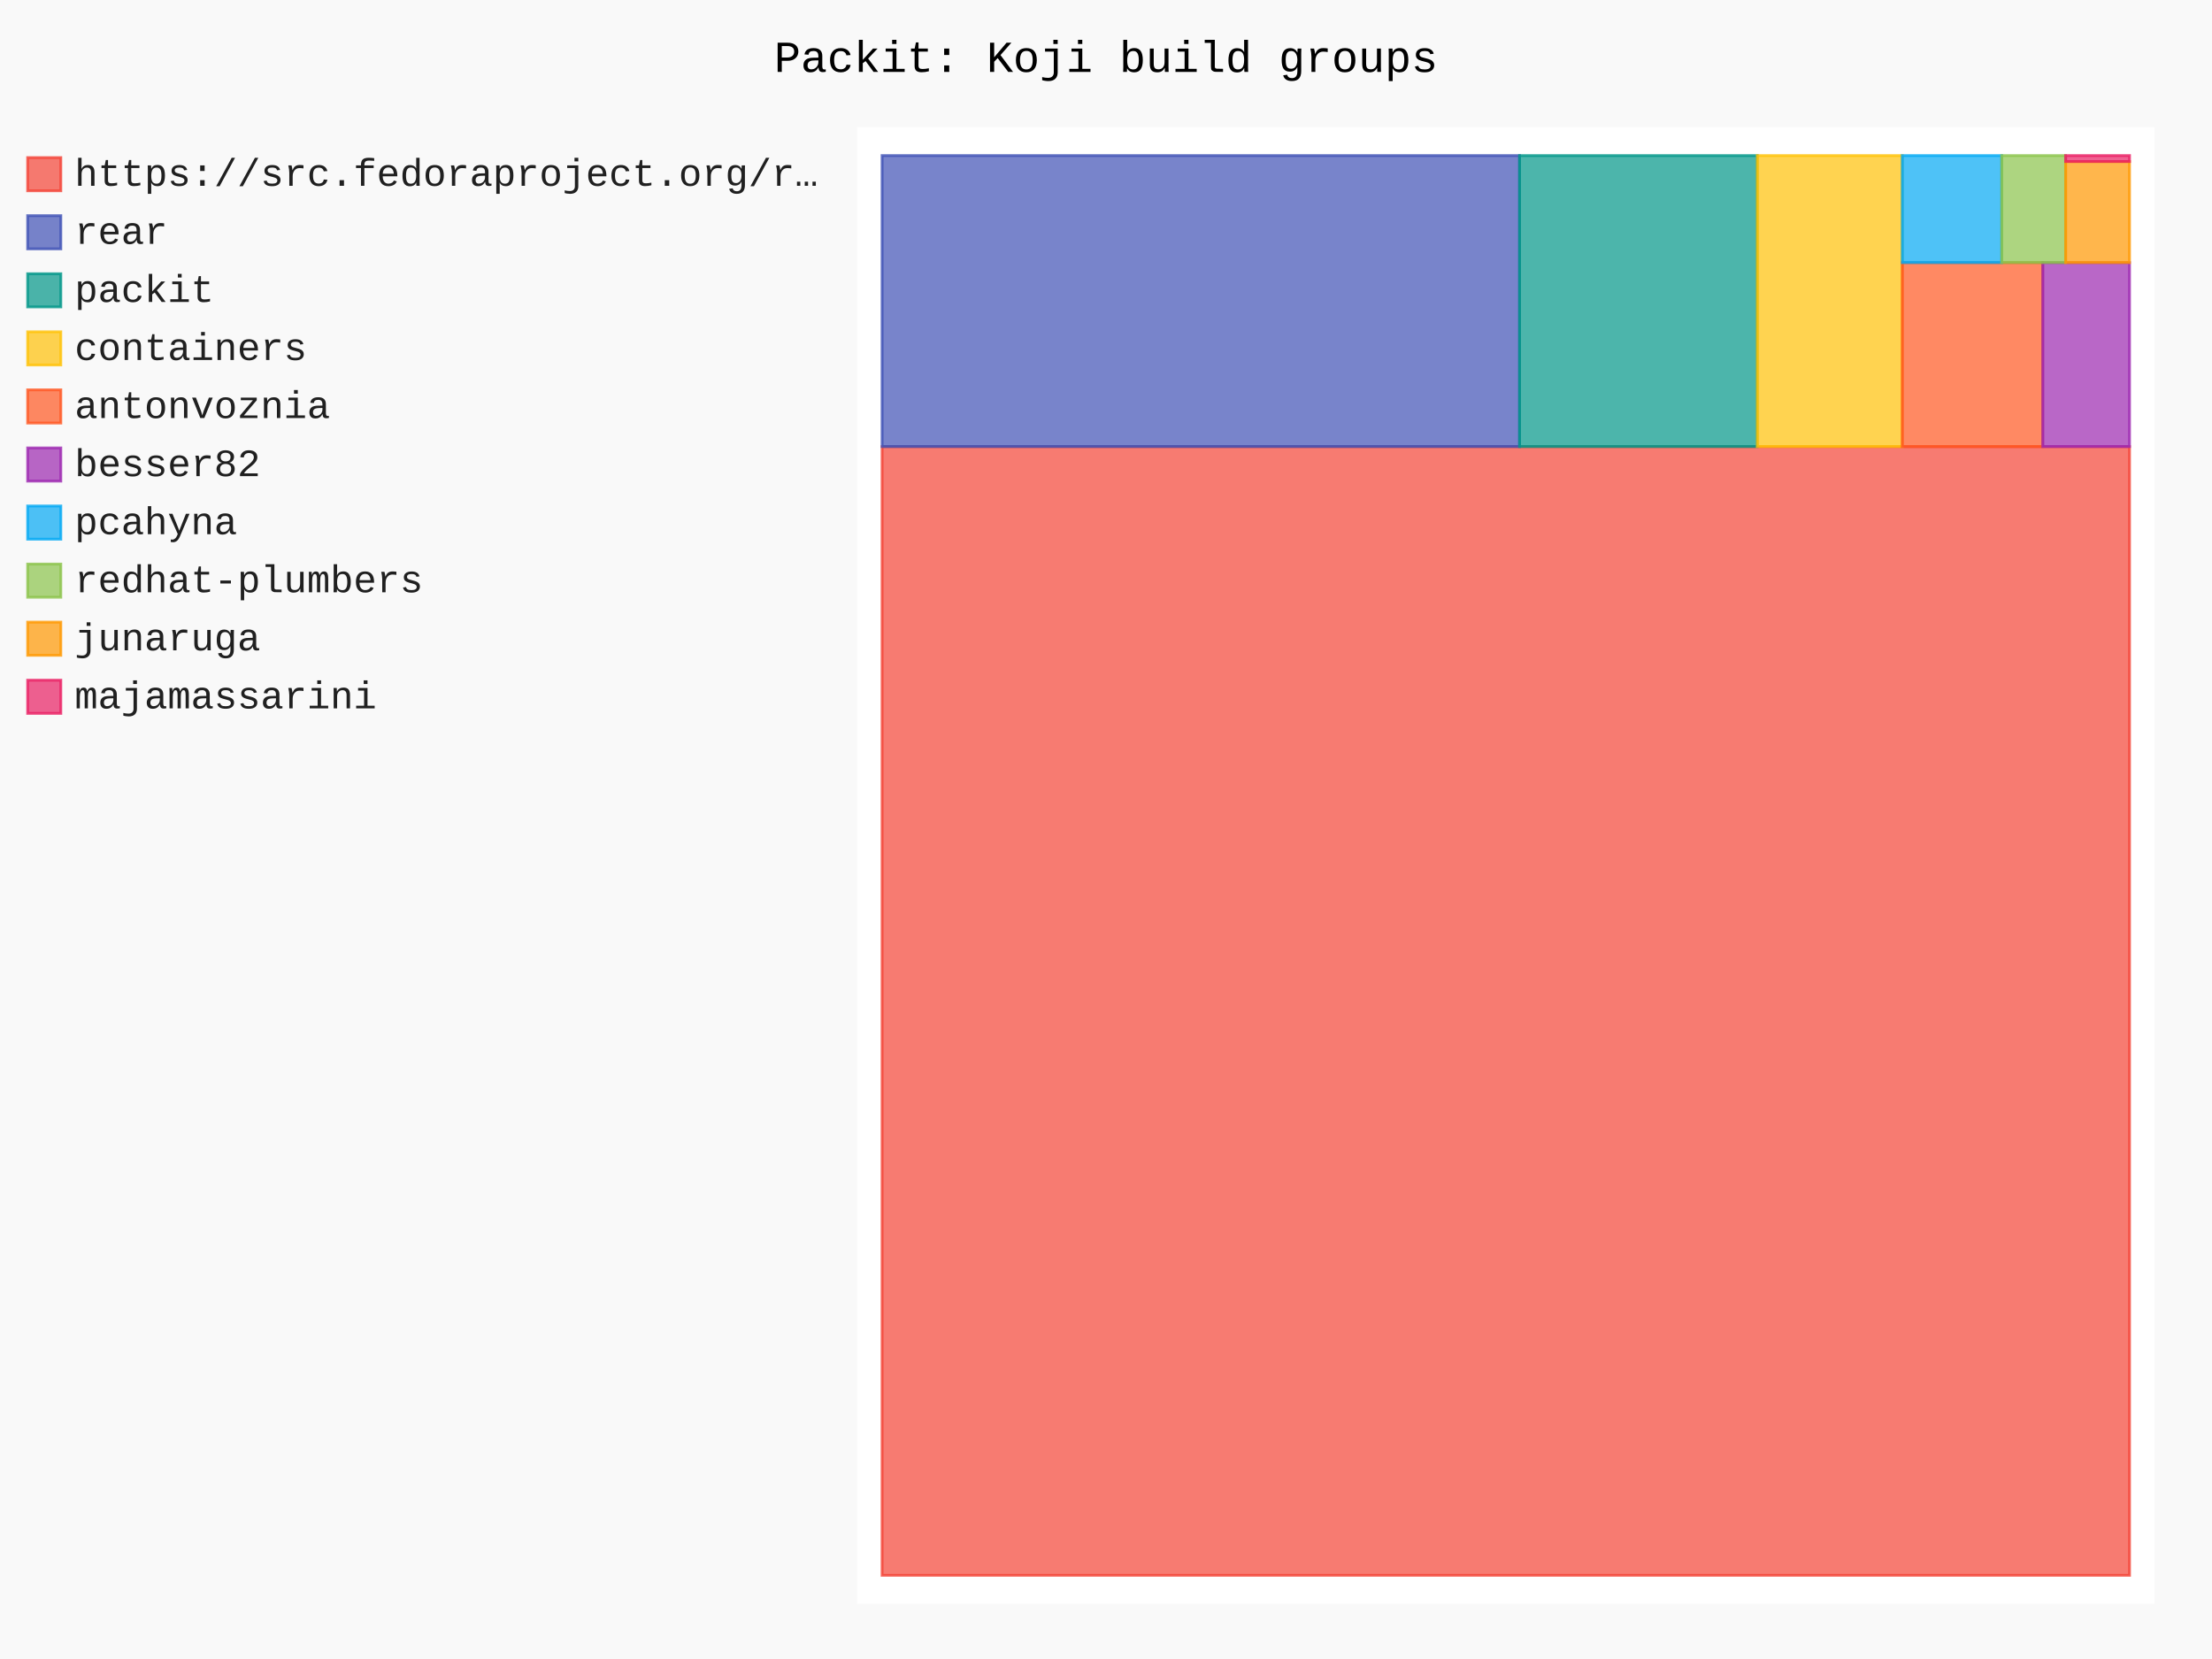
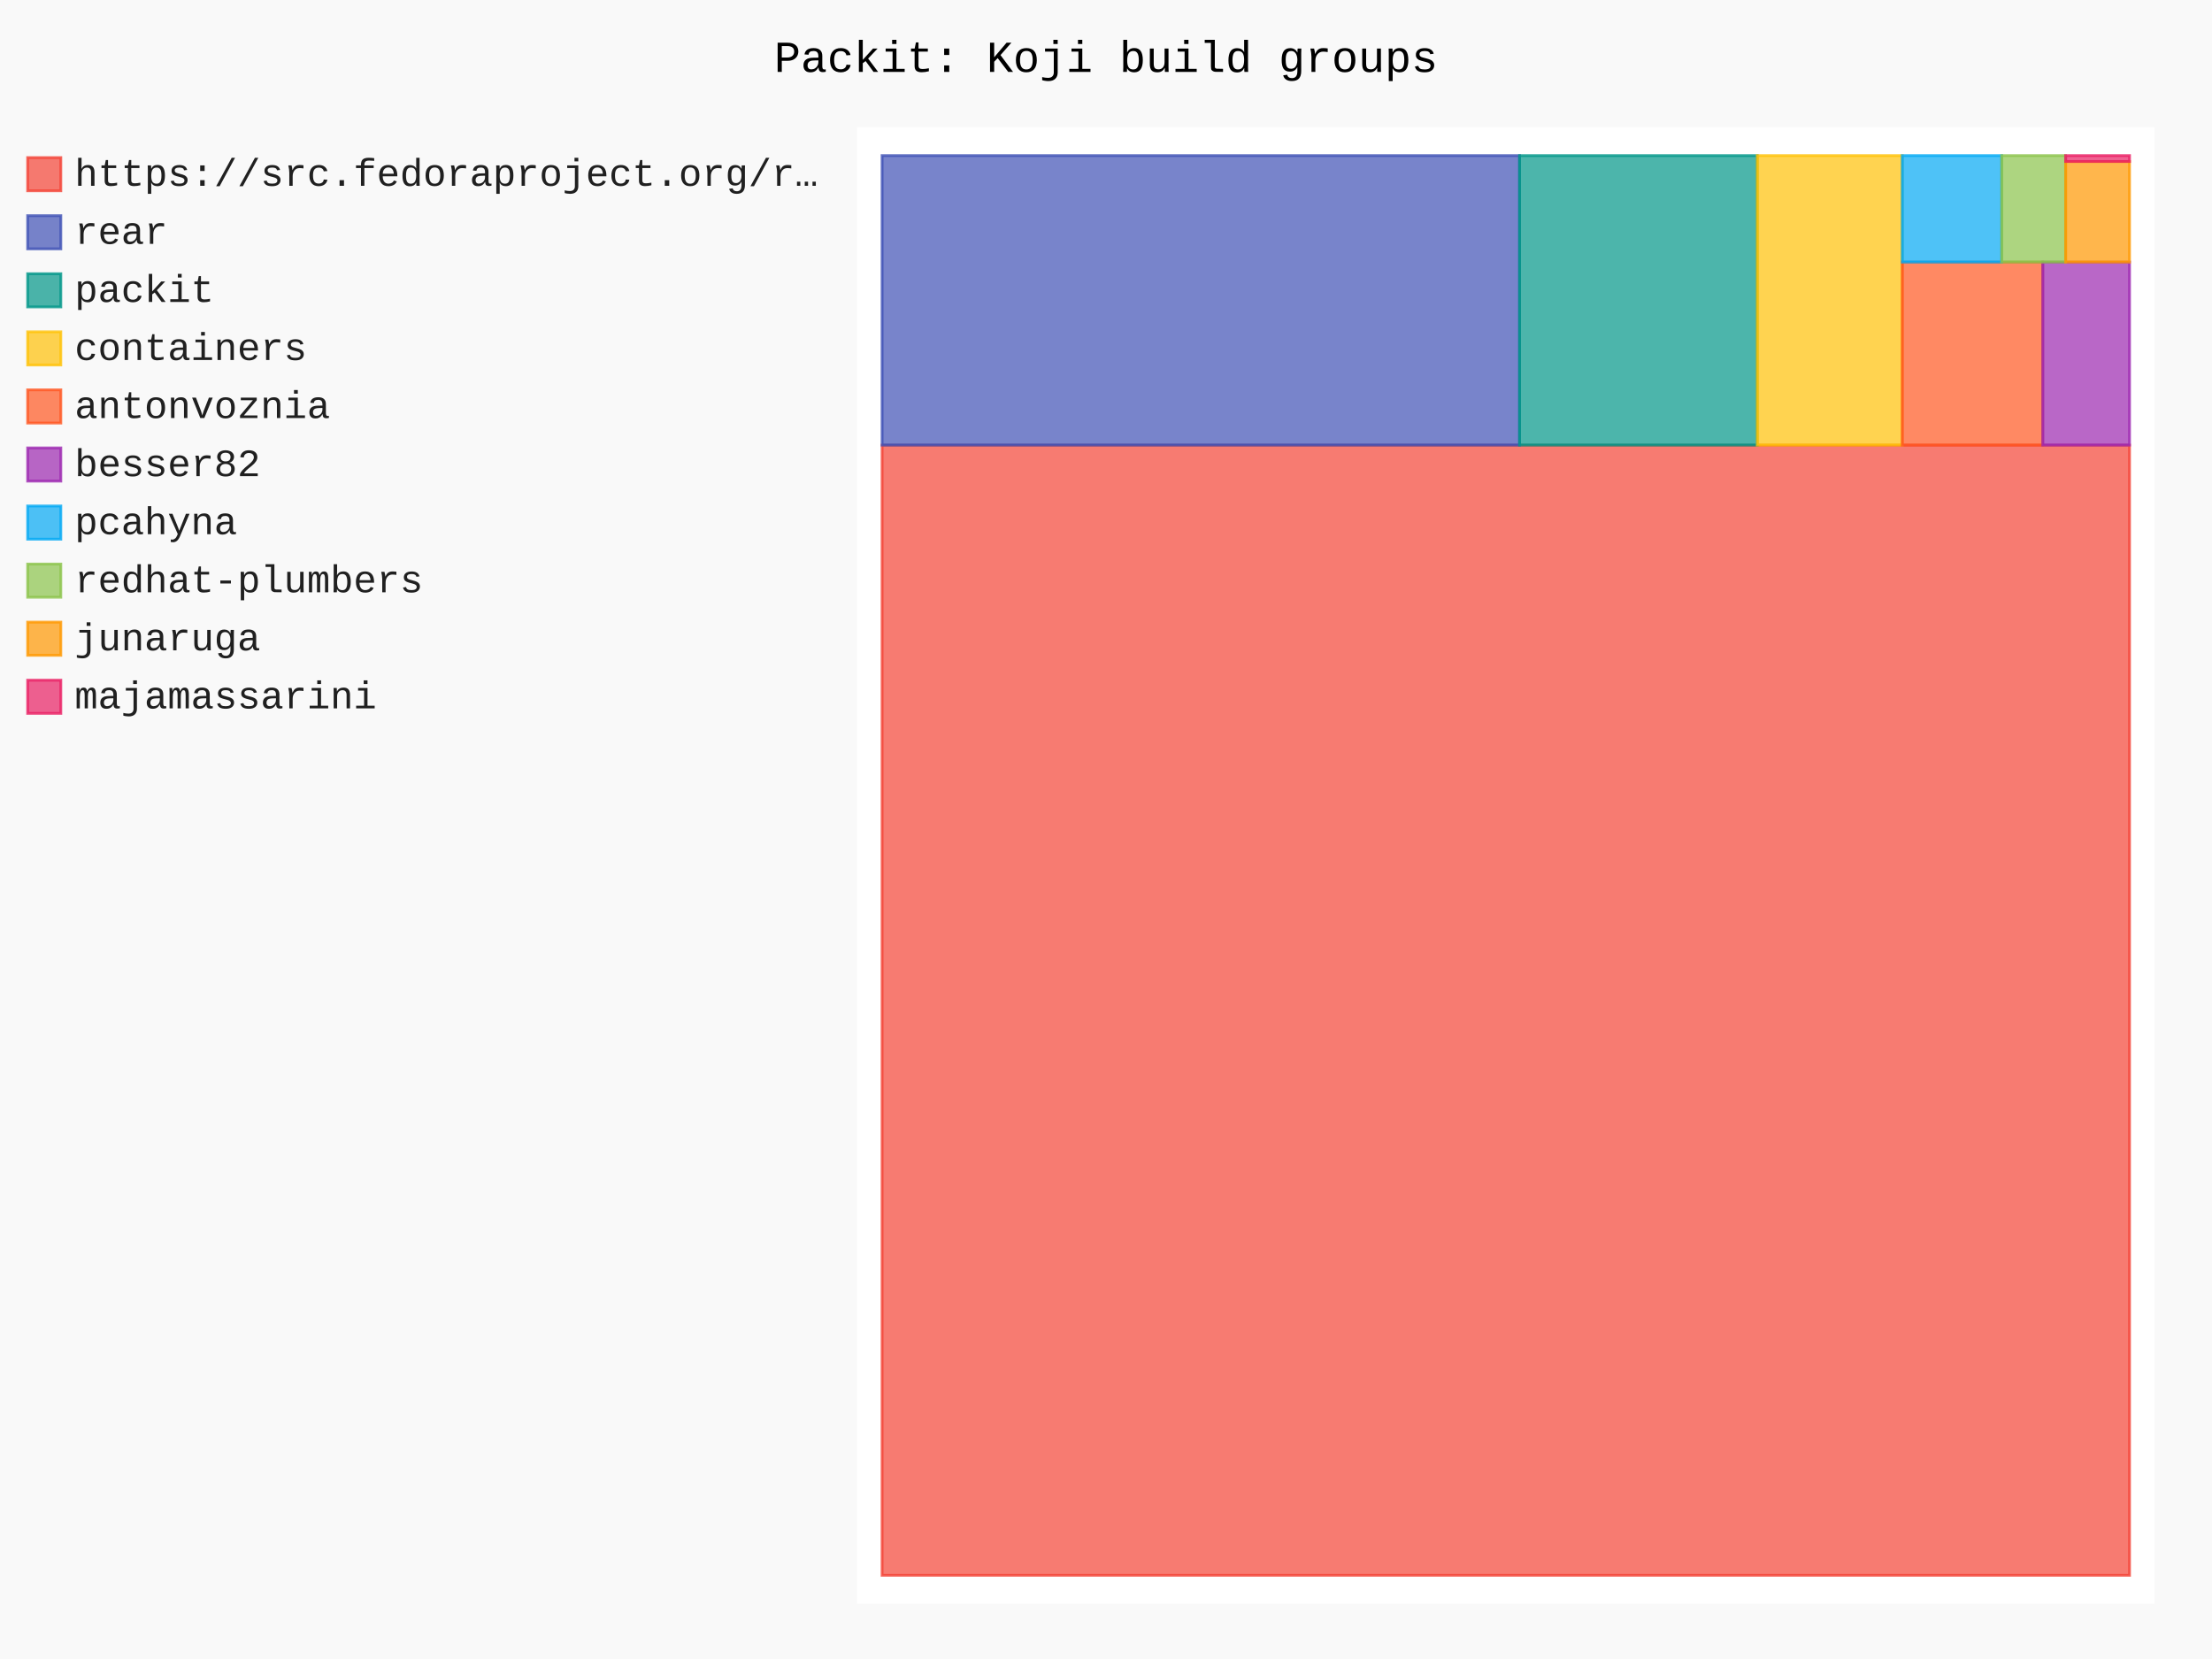
- <svg xmlns="http://www.w3.org/2000/svg" id="chart-a97d4c34-95c0-49c5-a44e-5caf00b0e29e" class="pygal-chart" viewBox="0 0 800 600">
+ <svg xmlns="http://www.w3.org/2000/svg" id="chart-323e52c5-6764-4998-9560-d79bb089c77c" class="pygal-chart" viewBox="0 0 800 600">
  <defs>
-     <style type="text/css">#chart-a97d4c34-95c0-49c5-a44e-5caf00b0e29e{-webkit-user-select:none;-webkit-font-smoothing:antialiased;font-family:Consolas,"Liberation Mono",Menlo,Courier,monospace}#chart-a97d4c34-95c0-49c5-a44e-5caf00b0e29e .title{font-family:Consolas,"Liberation Mono",Menlo,Courier,monospace;font-size:16px}#chart-a97d4c34-95c0-49c5-a44e-5caf00b0e29e .legends .legend text{font-family:Consolas,"Liberation Mono",Menlo,Courier,monospace;font-size:14px}#chart-a97d4c34-95c0-49c5-a44e-5caf00b0e29e .axis text{font-family:Consolas,"Liberation Mono",Menlo,Courier,monospace;font-size:10px}#chart-a97d4c34-95c0-49c5-a44e-5caf00b0e29e .axis text.major{font-family:Consolas,"Liberation Mono",Menlo,Courier,monospace;font-size:10px}#chart-a97d4c34-95c0-49c5-a44e-5caf00b0e29e .text-overlay text.value{font-family:Consolas,"Liberation Mono",Menlo,Courier,monospace;font-size:16px}#chart-a97d4c34-95c0-49c5-a44e-5caf00b0e29e .text-overlay text.label{font-family:Consolas,"Liberation Mono",Menlo,Courier,monospace;font-size:10px}#chart-a97d4c34-95c0-49c5-a44e-5caf00b0e29e .tooltip{font-family:Consolas,"Liberation Mono",Menlo,Courier,monospace;font-size:14px}#chart-a97d4c34-95c0-49c5-a44e-5caf00b0e29e text.no_data{font-family:Consolas,"Liberation Mono",Menlo,Courier,monospace;font-size:64px}
- #chart-a97d4c34-95c0-49c5-a44e-5caf00b0e29e{background-color:rgba(249,249,249,1)}#chart-a97d4c34-95c0-49c5-a44e-5caf00b0e29e path,#chart-a97d4c34-95c0-49c5-a44e-5caf00b0e29e line,#chart-a97d4c34-95c0-49c5-a44e-5caf00b0e29e rect,#chart-a97d4c34-95c0-49c5-a44e-5caf00b0e29e circle{-webkit-transition:150ms;-moz-transition:150ms;transition:150ms}#chart-a97d4c34-95c0-49c5-a44e-5caf00b0e29e .graph &gt; .background{fill:rgba(249,249,249,1)}#chart-a97d4c34-95c0-49c5-a44e-5caf00b0e29e .plot &gt; .background{fill:rgba(255,255,255,1)}#chart-a97d4c34-95c0-49c5-a44e-5caf00b0e29e .graph{fill:rgba(0,0,0,.87)}#chart-a97d4c34-95c0-49c5-a44e-5caf00b0e29e text.no_data{fill:rgba(0,0,0,1)}#chart-a97d4c34-95c0-49c5-a44e-5caf00b0e29e .title{fill:rgba(0,0,0,1)}#chart-a97d4c34-95c0-49c5-a44e-5caf00b0e29e .legends .legend text{fill:rgba(0,0,0,.87)}#chart-a97d4c34-95c0-49c5-a44e-5caf00b0e29e .legends .legend:hover text{fill:rgba(0,0,0,1)}#chart-a97d4c34-95c0-49c5-a44e-5caf00b0e29e .axis .line{stroke:rgba(0,0,0,1)}#chart-a97d4c34-95c0-49c5-a44e-5caf00b0e29e .axis .guide.line{stroke:rgba(0,0,0,.54)}#chart-a97d4c34-95c0-49c5-a44e-5caf00b0e29e .axis .major.line{stroke:rgba(0,0,0,.87)}#chart-a97d4c34-95c0-49c5-a44e-5caf00b0e29e .axis text.major{fill:rgba(0,0,0,1)}#chart-a97d4c34-95c0-49c5-a44e-5caf00b0e29e .axis.y .guides:hover .guide.line,#chart-a97d4c34-95c0-49c5-a44e-5caf00b0e29e .line-graph .axis.x .guides:hover .guide.line,#chart-a97d4c34-95c0-49c5-a44e-5caf00b0e29e .stackedline-graph .axis.x .guides:hover .guide.line,#chart-a97d4c34-95c0-49c5-a44e-5caf00b0e29e .xy-graph .axis.x .guides:hover .guide.line{stroke:rgba(0,0,0,1)}#chart-a97d4c34-95c0-49c5-a44e-5caf00b0e29e .axis .guides:hover text{fill:rgba(0,0,0,1)}#chart-a97d4c34-95c0-49c5-a44e-5caf00b0e29e .reactive{fill-opacity:.7;stroke-opacity:.8;stroke-width:1}#chart-a97d4c34-95c0-49c5-a44e-5caf00b0e29e .ci{stroke:rgba(0,0,0,.87)}#chart-a97d4c34-95c0-49c5-a44e-5caf00b0e29e .reactive.active,#chart-a97d4c34-95c0-49c5-a44e-5caf00b0e29e .active .reactive{fill-opacity:.8;stroke-opacity:.9;stroke-width:4}#chart-a97d4c34-95c0-49c5-a44e-5caf00b0e29e .ci .reactive.active{stroke-width:1.5}#chart-a97d4c34-95c0-49c5-a44e-5caf00b0e29e .series text{fill:rgba(0,0,0,1)}#chart-a97d4c34-95c0-49c5-a44e-5caf00b0e29e .tooltip rect{fill:rgba(255,255,255,1);stroke:rgba(0,0,0,1);-webkit-transition:opacity 150ms;-moz-transition:opacity 150ms;transition:opacity 150ms}#chart-a97d4c34-95c0-49c5-a44e-5caf00b0e29e .tooltip .label{fill:rgba(0,0,0,.87)}#chart-a97d4c34-95c0-49c5-a44e-5caf00b0e29e .tooltip .label{fill:rgba(0,0,0,.87)}#chart-a97d4c34-95c0-49c5-a44e-5caf00b0e29e .tooltip .legend{font-size:.8em;fill:rgba(0,0,0,.54)}#chart-a97d4c34-95c0-49c5-a44e-5caf00b0e29e .tooltip .x_label{font-size:.6em;fill:rgba(0,0,0,1)}#chart-a97d4c34-95c0-49c5-a44e-5caf00b0e29e .tooltip .xlink{font-size:.5em;text-decoration:underline}#chart-a97d4c34-95c0-49c5-a44e-5caf00b0e29e .tooltip .value{font-size:1.5em}#chart-a97d4c34-95c0-49c5-a44e-5caf00b0e29e .bound{font-size:.5em}#chart-a97d4c34-95c0-49c5-a44e-5caf00b0e29e .max-value{font-size:.75em;fill:rgba(0,0,0,.54)}#chart-a97d4c34-95c0-49c5-a44e-5caf00b0e29e .map-element{fill:rgba(255,255,255,1);stroke:rgba(0,0,0,.54) !important}#chart-a97d4c34-95c0-49c5-a44e-5caf00b0e29e .map-element .reactive{fill-opacity:inherit;stroke-opacity:inherit}#chart-a97d4c34-95c0-49c5-a44e-5caf00b0e29e .color-0,#chart-a97d4c34-95c0-49c5-a44e-5caf00b0e29e .color-0 a:visited{stroke:#F44336;fill:#F44336}#chart-a97d4c34-95c0-49c5-a44e-5caf00b0e29e .color-1,#chart-a97d4c34-95c0-49c5-a44e-5caf00b0e29e .color-1 a:visited{stroke:#3F51B5;fill:#3F51B5}#chart-a97d4c34-95c0-49c5-a44e-5caf00b0e29e .color-2,#chart-a97d4c34-95c0-49c5-a44e-5caf00b0e29e .color-2 a:visited{stroke:#009688;fill:#009688}#chart-a97d4c34-95c0-49c5-a44e-5caf00b0e29e .color-3,#chart-a97d4c34-95c0-49c5-a44e-5caf00b0e29e .color-3 a:visited{stroke:#FFC107;fill:#FFC107}#chart-a97d4c34-95c0-49c5-a44e-5caf00b0e29e .color-4,#chart-a97d4c34-95c0-49c5-a44e-5caf00b0e29e .color-4 a:visited{stroke:#FF5722;fill:#FF5722}#chart-a97d4c34-95c0-49c5-a44e-5caf00b0e29e .color-5,#chart-a97d4c34-95c0-49c5-a44e-5caf00b0e29e .color-5 a:visited{stroke:#9C27B0;fill:#9C27B0}#chart-a97d4c34-95c0-49c5-a44e-5caf00b0e29e .color-6,#chart-a97d4c34-95c0-49c5-a44e-5caf00b0e29e .color-6 a:visited{stroke:#03A9F4;fill:#03A9F4}#chart-a97d4c34-95c0-49c5-a44e-5caf00b0e29e .color-7,#chart-a97d4c34-95c0-49c5-a44e-5caf00b0e29e .color-7 a:visited{stroke:#8BC34A;fill:#8BC34A}#chart-a97d4c34-95c0-49c5-a44e-5caf00b0e29e .color-8,#chart-a97d4c34-95c0-49c5-a44e-5caf00b0e29e .color-8 a:visited{stroke:#FF9800;fill:#FF9800}#chart-a97d4c34-95c0-49c5-a44e-5caf00b0e29e .color-9,#chart-a97d4c34-95c0-49c5-a44e-5caf00b0e29e .color-9 a:visited{stroke:#E91E63;fill:#E91E63}#chart-a97d4c34-95c0-49c5-a44e-5caf00b0e29e .text-overlay .color-0 text{fill:black}#chart-a97d4c34-95c0-49c5-a44e-5caf00b0e29e .text-overlay .color-1 text{fill:black}#chart-a97d4c34-95c0-49c5-a44e-5caf00b0e29e .text-overlay .color-2 text{fill:black}#chart-a97d4c34-95c0-49c5-a44e-5caf00b0e29e .text-overlay .color-3 text{fill:black}#chart-a97d4c34-95c0-49c5-a44e-5caf00b0e29e .text-overlay .color-4 text{fill:black}#chart-a97d4c34-95c0-49c5-a44e-5caf00b0e29e .text-overlay .color-5 text{fill:black}#chart-a97d4c34-95c0-49c5-a44e-5caf00b0e29e .text-overlay .color-6 text{fill:black}#chart-a97d4c34-95c0-49c5-a44e-5caf00b0e29e .text-overlay .color-7 text{fill:black}#chart-a97d4c34-95c0-49c5-a44e-5caf00b0e29e .text-overlay .color-8 text{fill:black}#chart-a97d4c34-95c0-49c5-a44e-5caf00b0e29e .text-overlay .color-9 text{fill:black}
- #chart-a97d4c34-95c0-49c5-a44e-5caf00b0e29e text.no_data{text-anchor:middle}#chart-a97d4c34-95c0-49c5-a44e-5caf00b0e29e .guide.line{fill:none}#chart-a97d4c34-95c0-49c5-a44e-5caf00b0e29e .centered{text-anchor:middle}#chart-a97d4c34-95c0-49c5-a44e-5caf00b0e29e .title{text-anchor:middle}#chart-a97d4c34-95c0-49c5-a44e-5caf00b0e29e .legends .legend text{fill-opacity:1}#chart-a97d4c34-95c0-49c5-a44e-5caf00b0e29e .axis.x text{text-anchor:middle}#chart-a97d4c34-95c0-49c5-a44e-5caf00b0e29e .axis.x:not(.web) text[transform]{text-anchor:start}#chart-a97d4c34-95c0-49c5-a44e-5caf00b0e29e .axis.x:not(.web) text[transform].backwards{text-anchor:end}#chart-a97d4c34-95c0-49c5-a44e-5caf00b0e29e .axis.y text{text-anchor:end}#chart-a97d4c34-95c0-49c5-a44e-5caf00b0e29e .axis.y text[transform].backwards{text-anchor:start}#chart-a97d4c34-95c0-49c5-a44e-5caf00b0e29e .axis.y2 text{text-anchor:start}#chart-a97d4c34-95c0-49c5-a44e-5caf00b0e29e .axis.y2 text[transform].backwards{text-anchor:end}#chart-a97d4c34-95c0-49c5-a44e-5caf00b0e29e .axis .guide.line{stroke-dasharray:4,4;stroke:black}#chart-a97d4c34-95c0-49c5-a44e-5caf00b0e29e .axis .major.guide.line{stroke-dasharray:6,6;stroke:black}#chart-a97d4c34-95c0-49c5-a44e-5caf00b0e29e .horizontal .axis.y .guide.line,#chart-a97d4c34-95c0-49c5-a44e-5caf00b0e29e .horizontal .axis.y2 .guide.line,#chart-a97d4c34-95c0-49c5-a44e-5caf00b0e29e .vertical .axis.x .guide.line{opacity:0}#chart-a97d4c34-95c0-49c5-a44e-5caf00b0e29e .horizontal .axis.always_show .guide.line,#chart-a97d4c34-95c0-49c5-a44e-5caf00b0e29e .vertical .axis.always_show .guide.line{opacity:1 !important}#chart-a97d4c34-95c0-49c5-a44e-5caf00b0e29e .axis.y .guides:hover .guide.line,#chart-a97d4c34-95c0-49c5-a44e-5caf00b0e29e .axis.y2 .guides:hover .guide.line,#chart-a97d4c34-95c0-49c5-a44e-5caf00b0e29e .axis.x .guides:hover .guide.line{opacity:1}#chart-a97d4c34-95c0-49c5-a44e-5caf00b0e29e .axis .guides:hover text{opacity:1}#chart-a97d4c34-95c0-49c5-a44e-5caf00b0e29e .nofill{fill:none}#chart-a97d4c34-95c0-49c5-a44e-5caf00b0e29e .subtle-fill{fill-opacity:.2}#chart-a97d4c34-95c0-49c5-a44e-5caf00b0e29e .dot{stroke-width:1px;fill-opacity:1;stroke-opacity:1}#chart-a97d4c34-95c0-49c5-a44e-5caf00b0e29e .dot.active{stroke-width:5px}#chart-a97d4c34-95c0-49c5-a44e-5caf00b0e29e .dot.negative{fill:transparent}#chart-a97d4c34-95c0-49c5-a44e-5caf00b0e29e text,#chart-a97d4c34-95c0-49c5-a44e-5caf00b0e29e tspan{stroke:none !important}#chart-a97d4c34-95c0-49c5-a44e-5caf00b0e29e .series text.active{opacity:1}#chart-a97d4c34-95c0-49c5-a44e-5caf00b0e29e .tooltip rect{fill-opacity:.95;stroke-width:.5}#chart-a97d4c34-95c0-49c5-a44e-5caf00b0e29e .tooltip text{fill-opacity:1}#chart-a97d4c34-95c0-49c5-a44e-5caf00b0e29e .showable{visibility:hidden}#chart-a97d4c34-95c0-49c5-a44e-5caf00b0e29e .showable.shown{visibility:visible}#chart-a97d4c34-95c0-49c5-a44e-5caf00b0e29e .gauge-background{fill:rgba(229,229,229,1);stroke:none}#chart-a97d4c34-95c0-49c5-a44e-5caf00b0e29e .bg-lines{stroke:rgba(249,249,249,1);stroke-width:2px}</style>
+     <style type="text/css">#chart-323e52c5-6764-4998-9560-d79bb089c77c{-webkit-user-select:none;-webkit-font-smoothing:antialiased;font-family:Consolas,"Liberation Mono",Menlo,Courier,monospace}#chart-323e52c5-6764-4998-9560-d79bb089c77c .title{font-family:Consolas,"Liberation Mono",Menlo,Courier,monospace;font-size:16px}#chart-323e52c5-6764-4998-9560-d79bb089c77c .legends .legend text{font-family:Consolas,"Liberation Mono",Menlo,Courier,monospace;font-size:14px}#chart-323e52c5-6764-4998-9560-d79bb089c77c .axis text{font-family:Consolas,"Liberation Mono",Menlo,Courier,monospace;font-size:10px}#chart-323e52c5-6764-4998-9560-d79bb089c77c .axis text.major{font-family:Consolas,"Liberation Mono",Menlo,Courier,monospace;font-size:10px}#chart-323e52c5-6764-4998-9560-d79bb089c77c .text-overlay text.value{font-family:Consolas,"Liberation Mono",Menlo,Courier,monospace;font-size:16px}#chart-323e52c5-6764-4998-9560-d79bb089c77c .text-overlay text.label{font-family:Consolas,"Liberation Mono",Menlo,Courier,monospace;font-size:10px}#chart-323e52c5-6764-4998-9560-d79bb089c77c .tooltip{font-family:Consolas,"Liberation Mono",Menlo,Courier,monospace;font-size:14px}#chart-323e52c5-6764-4998-9560-d79bb089c77c text.no_data{font-family:Consolas,"Liberation Mono",Menlo,Courier,monospace;font-size:64px}
+ #chart-323e52c5-6764-4998-9560-d79bb089c77c{background-color:rgba(249,249,249,1)}#chart-323e52c5-6764-4998-9560-d79bb089c77c path,#chart-323e52c5-6764-4998-9560-d79bb089c77c line,#chart-323e52c5-6764-4998-9560-d79bb089c77c rect,#chart-323e52c5-6764-4998-9560-d79bb089c77c circle{-webkit-transition:150ms;-moz-transition:150ms;transition:150ms}#chart-323e52c5-6764-4998-9560-d79bb089c77c .graph &gt; .background{fill:rgba(249,249,249,1)}#chart-323e52c5-6764-4998-9560-d79bb089c77c .plot &gt; .background{fill:rgba(255,255,255,1)}#chart-323e52c5-6764-4998-9560-d79bb089c77c .graph{fill:rgba(0,0,0,.87)}#chart-323e52c5-6764-4998-9560-d79bb089c77c text.no_data{fill:rgba(0,0,0,1)}#chart-323e52c5-6764-4998-9560-d79bb089c77c .title{fill:rgba(0,0,0,1)}#chart-323e52c5-6764-4998-9560-d79bb089c77c .legends .legend text{fill:rgba(0,0,0,.87)}#chart-323e52c5-6764-4998-9560-d79bb089c77c .legends .legend:hover text{fill:rgba(0,0,0,1)}#chart-323e52c5-6764-4998-9560-d79bb089c77c .axis .line{stroke:rgba(0,0,0,1)}#chart-323e52c5-6764-4998-9560-d79bb089c77c .axis .guide.line{stroke:rgba(0,0,0,.54)}#chart-323e52c5-6764-4998-9560-d79bb089c77c .axis .major.line{stroke:rgba(0,0,0,.87)}#chart-323e52c5-6764-4998-9560-d79bb089c77c .axis text.major{fill:rgba(0,0,0,1)}#chart-323e52c5-6764-4998-9560-d79bb089c77c .axis.y .guides:hover .guide.line,#chart-323e52c5-6764-4998-9560-d79bb089c77c .line-graph .axis.x .guides:hover .guide.line,#chart-323e52c5-6764-4998-9560-d79bb089c77c .stackedline-graph .axis.x .guides:hover .guide.line,#chart-323e52c5-6764-4998-9560-d79bb089c77c .xy-graph .axis.x .guides:hover .guide.line{stroke:rgba(0,0,0,1)}#chart-323e52c5-6764-4998-9560-d79bb089c77c .axis .guides:hover text{fill:rgba(0,0,0,1)}#chart-323e52c5-6764-4998-9560-d79bb089c77c .reactive{fill-opacity:.7;stroke-opacity:.8;stroke-width:1}#chart-323e52c5-6764-4998-9560-d79bb089c77c .ci{stroke:rgba(0,0,0,.87)}#chart-323e52c5-6764-4998-9560-d79bb089c77c .reactive.active,#chart-323e52c5-6764-4998-9560-d79bb089c77c .active .reactive{fill-opacity:.8;stroke-opacity:.9;stroke-width:4}#chart-323e52c5-6764-4998-9560-d79bb089c77c .ci .reactive.active{stroke-width:1.5}#chart-323e52c5-6764-4998-9560-d79bb089c77c .series text{fill:rgba(0,0,0,1)}#chart-323e52c5-6764-4998-9560-d79bb089c77c .tooltip rect{fill:rgba(255,255,255,1);stroke:rgba(0,0,0,1);-webkit-transition:opacity 150ms;-moz-transition:opacity 150ms;transition:opacity 150ms}#chart-323e52c5-6764-4998-9560-d79bb089c77c .tooltip .label{fill:rgba(0,0,0,.87)}#chart-323e52c5-6764-4998-9560-d79bb089c77c .tooltip .label{fill:rgba(0,0,0,.87)}#chart-323e52c5-6764-4998-9560-d79bb089c77c .tooltip .legend{font-size:.8em;fill:rgba(0,0,0,.54)}#chart-323e52c5-6764-4998-9560-d79bb089c77c .tooltip .x_label{font-size:.6em;fill:rgba(0,0,0,1)}#chart-323e52c5-6764-4998-9560-d79bb089c77c .tooltip .xlink{font-size:.5em;text-decoration:underline}#chart-323e52c5-6764-4998-9560-d79bb089c77c .tooltip .value{font-size:1.5em}#chart-323e52c5-6764-4998-9560-d79bb089c77c .bound{font-size:.5em}#chart-323e52c5-6764-4998-9560-d79bb089c77c .max-value{font-size:.75em;fill:rgba(0,0,0,.54)}#chart-323e52c5-6764-4998-9560-d79bb089c77c .map-element{fill:rgba(255,255,255,1);stroke:rgba(0,0,0,.54) !important}#chart-323e52c5-6764-4998-9560-d79bb089c77c .map-element .reactive{fill-opacity:inherit;stroke-opacity:inherit}#chart-323e52c5-6764-4998-9560-d79bb089c77c .color-0,#chart-323e52c5-6764-4998-9560-d79bb089c77c .color-0 a:visited{stroke:#F44336;fill:#F44336}#chart-323e52c5-6764-4998-9560-d79bb089c77c .color-1,#chart-323e52c5-6764-4998-9560-d79bb089c77c .color-1 a:visited{stroke:#3F51B5;fill:#3F51B5}#chart-323e52c5-6764-4998-9560-d79bb089c77c .color-2,#chart-323e52c5-6764-4998-9560-d79bb089c77c .color-2 a:visited{stroke:#009688;fill:#009688}#chart-323e52c5-6764-4998-9560-d79bb089c77c .color-3,#chart-323e52c5-6764-4998-9560-d79bb089c77c .color-3 a:visited{stroke:#FFC107;fill:#FFC107}#chart-323e52c5-6764-4998-9560-d79bb089c77c .color-4,#chart-323e52c5-6764-4998-9560-d79bb089c77c .color-4 a:visited{stroke:#FF5722;fill:#FF5722}#chart-323e52c5-6764-4998-9560-d79bb089c77c .color-5,#chart-323e52c5-6764-4998-9560-d79bb089c77c .color-5 a:visited{stroke:#9C27B0;fill:#9C27B0}#chart-323e52c5-6764-4998-9560-d79bb089c77c .color-6,#chart-323e52c5-6764-4998-9560-d79bb089c77c .color-6 a:visited{stroke:#03A9F4;fill:#03A9F4}#chart-323e52c5-6764-4998-9560-d79bb089c77c .color-7,#chart-323e52c5-6764-4998-9560-d79bb089c77c .color-7 a:visited{stroke:#8BC34A;fill:#8BC34A}#chart-323e52c5-6764-4998-9560-d79bb089c77c .color-8,#chart-323e52c5-6764-4998-9560-d79bb089c77c .color-8 a:visited{stroke:#FF9800;fill:#FF9800}#chart-323e52c5-6764-4998-9560-d79bb089c77c .color-9,#chart-323e52c5-6764-4998-9560-d79bb089c77c .color-9 a:visited{stroke:#E91E63;fill:#E91E63}#chart-323e52c5-6764-4998-9560-d79bb089c77c .text-overlay .color-0 text{fill:black}#chart-323e52c5-6764-4998-9560-d79bb089c77c .text-overlay .color-1 text{fill:black}#chart-323e52c5-6764-4998-9560-d79bb089c77c .text-overlay .color-2 text{fill:black}#chart-323e52c5-6764-4998-9560-d79bb089c77c .text-overlay .color-3 text{fill:black}#chart-323e52c5-6764-4998-9560-d79bb089c77c .text-overlay .color-4 text{fill:black}#chart-323e52c5-6764-4998-9560-d79bb089c77c .text-overlay .color-5 text{fill:black}#chart-323e52c5-6764-4998-9560-d79bb089c77c .text-overlay .color-6 text{fill:black}#chart-323e52c5-6764-4998-9560-d79bb089c77c .text-overlay .color-7 text{fill:black}#chart-323e52c5-6764-4998-9560-d79bb089c77c .text-overlay .color-8 text{fill:black}#chart-323e52c5-6764-4998-9560-d79bb089c77c .text-overlay .color-9 text{fill:black}
+ #chart-323e52c5-6764-4998-9560-d79bb089c77c text.no_data{text-anchor:middle}#chart-323e52c5-6764-4998-9560-d79bb089c77c .guide.line{fill:none}#chart-323e52c5-6764-4998-9560-d79bb089c77c .centered{text-anchor:middle}#chart-323e52c5-6764-4998-9560-d79bb089c77c .title{text-anchor:middle}#chart-323e52c5-6764-4998-9560-d79bb089c77c .legends .legend text{fill-opacity:1}#chart-323e52c5-6764-4998-9560-d79bb089c77c .axis.x text{text-anchor:middle}#chart-323e52c5-6764-4998-9560-d79bb089c77c .axis.x:not(.web) text[transform]{text-anchor:start}#chart-323e52c5-6764-4998-9560-d79bb089c77c .axis.x:not(.web) text[transform].backwards{text-anchor:end}#chart-323e52c5-6764-4998-9560-d79bb089c77c .axis.y text{text-anchor:end}#chart-323e52c5-6764-4998-9560-d79bb089c77c .axis.y text[transform].backwards{text-anchor:start}#chart-323e52c5-6764-4998-9560-d79bb089c77c .axis.y2 text{text-anchor:start}#chart-323e52c5-6764-4998-9560-d79bb089c77c .axis.y2 text[transform].backwards{text-anchor:end}#chart-323e52c5-6764-4998-9560-d79bb089c77c .axis .guide.line{stroke-dasharray:4,4;stroke:black}#chart-323e52c5-6764-4998-9560-d79bb089c77c .axis .major.guide.line{stroke-dasharray:6,6;stroke:black}#chart-323e52c5-6764-4998-9560-d79bb089c77c .horizontal .axis.y .guide.line,#chart-323e52c5-6764-4998-9560-d79bb089c77c .horizontal .axis.y2 .guide.line,#chart-323e52c5-6764-4998-9560-d79bb089c77c .vertical .axis.x .guide.line{opacity:0}#chart-323e52c5-6764-4998-9560-d79bb089c77c .horizontal .axis.always_show .guide.line,#chart-323e52c5-6764-4998-9560-d79bb089c77c .vertical .axis.always_show .guide.line{opacity:1 !important}#chart-323e52c5-6764-4998-9560-d79bb089c77c .axis.y .guides:hover .guide.line,#chart-323e52c5-6764-4998-9560-d79bb089c77c .axis.y2 .guides:hover .guide.line,#chart-323e52c5-6764-4998-9560-d79bb089c77c .axis.x .guides:hover .guide.line{opacity:1}#chart-323e52c5-6764-4998-9560-d79bb089c77c .axis .guides:hover text{opacity:1}#chart-323e52c5-6764-4998-9560-d79bb089c77c .nofill{fill:none}#chart-323e52c5-6764-4998-9560-d79bb089c77c .subtle-fill{fill-opacity:.2}#chart-323e52c5-6764-4998-9560-d79bb089c77c .dot{stroke-width:1px;fill-opacity:1;stroke-opacity:1}#chart-323e52c5-6764-4998-9560-d79bb089c77c .dot.active{stroke-width:5px}#chart-323e52c5-6764-4998-9560-d79bb089c77c .dot.negative{fill:transparent}#chart-323e52c5-6764-4998-9560-d79bb089c77c text,#chart-323e52c5-6764-4998-9560-d79bb089c77c tspan{stroke:none !important}#chart-323e52c5-6764-4998-9560-d79bb089c77c .series text.active{opacity:1}#chart-323e52c5-6764-4998-9560-d79bb089c77c .tooltip rect{fill-opacity:.95;stroke-width:.5}#chart-323e52c5-6764-4998-9560-d79bb089c77c .tooltip text{fill-opacity:1}#chart-323e52c5-6764-4998-9560-d79bb089c77c .showable{visibility:hidden}#chart-323e52c5-6764-4998-9560-d79bb089c77c .showable.shown{visibility:visible}#chart-323e52c5-6764-4998-9560-d79bb089c77c .gauge-background{fill:rgba(229,229,229,1);stroke:none}#chart-323e52c5-6764-4998-9560-d79bb089c77c .bg-lines{stroke:rgba(249,249,249,1);stroke-width:2px}</style>
  </defs>
  <g class="graph treemap-graph vertical">
    <rect x="0" y="0" width="800" height="600" class="background" />
    <g transform="translate(310, 46)" class="plot">
      <rect x="0" y="0" width="469.2" height="534" class="background" />
      <g class="series serie-0 color-0">
        <g class="rects">
          <g class="rect">
-             <rect x="9.023" y="115.518" width="451.154" height="408.212" class="rect reactive tooltip-trigger" />
+             <rect x="9.023" y="114.979" width="451.154" height="408.752" class="rect reactive tooltip-trigger" />
          </g>
        </g>
      </g>
      <g class="series serie-1 color-1">
        <g class="rects">
          <g class="rect">
-             <rect x="9.023" y="10.269" width="230.537" height="105.249" class="rect reactive tooltip-trigger" />
+             <rect x="9.023" y="10.269" width="230.537" height="104.71" class="rect reactive tooltip-trigger" />
          </g>
        </g>
      </g>
      <g class="series serie-2 color-2">
        <g class="rects">
          <g class="rect">
-             <rect x="239.56" y="10.269" width="85.979" height="105.249" class="rect reactive tooltip-trigger" />
+             <rect x="239.56" y="10.269" width="85.979" height="104.71" class="rect reactive tooltip-trigger" />
          </g>
        </g>
      </g>
      <g class="series serie-3 color-3">
        <g class="rects">
          <g class="rect">
-             <rect x="325.539" y="10.269" width="52.438" height="105.249" class="rect reactive tooltip-trigger" />
+             <rect x="325.539" y="10.269" width="52.438" height="104.71" class="rect reactive tooltip-trigger" />
          </g>
        </g>
      </g>
      <g class="series serie-4 color-4">
        <g class="rects">
          <g class="rect">
-             <rect x="377.977" y="48.982" width="50.814" height="66.537" class="rect reactive tooltip-trigger" />
+             <rect x="377.977" y="48.783" width="50.814" height="66.196" class="rect reactive tooltip-trigger" />
          </g>
        </g>
      </g>
      <g class="series serie-5 color-5">
        <g class="rects">
          <g class="rect">
-             <rect x="428.792" y="48.982" width="31.385" height="66.537" class="rect reactive tooltip-trigger" />
+             <rect x="428.792" y="48.783" width="31.385" height="66.196" class="rect reactive tooltip-trigger" />
          </g>
        </g>
      </g>
      <g class="series serie-6 color-6">
        <g class="rects">
          <g class="rect">
-             <rect x="377.977" y="10.269" width="35.962" height="38.712" class="rect reactive tooltip-trigger" />
+             <rect x="377.977" y="10.269" width="35.962" height="38.514" class="rect reactive tooltip-trigger" />
          </g>
        </g>
      </g>
      <g class="series serie-7 color-7">
        <g class="rects">
          <g class="rect">
-             <rect x="413.94" y="10.269" width="23.119" height="38.712" class="rect reactive tooltip-trigger" />
+             <rect x="413.94" y="10.269" width="23.119" height="38.514" class="rect reactive tooltip-trigger" />
          </g>
        </g>
      </g>
      <g class="series serie-8 color-8">
        <g class="rects">
          <g class="rect">
-             <rect x="437.058" y="12.42" width="23.119" height="36.562" class="rect reactive tooltip-trigger" />
+             <rect x="437.058" y="12.409" width="23.119" height="36.374" class="rect reactive tooltip-trigger" />
          </g>
        </g>
      </g>
      <g class="series serie-9 color-9">
        <g class="rects">
          <g class="rect">
-             <rect x="437.058" y="10.269" width="23.119" height="2.151" class="rect reactive tooltip-trigger" />
+             <rect x="437.058" y="10.269" width="23.119" height="2.14" class="rect reactive tooltip-trigger" />
          </g>
        </g>
      </g>
    </g>
    <g class="titles">
      <text x="400.0" y="26" class="title plot_title">Packit: Koji build groups</text>
    </g>
    <g transform="translate(310, 46)" class="plot overlay">
      <g class="series serie-0 color-0" />
      <g class="series serie-1 color-1" />
      <g class="series serie-2 color-2" />
      <g class="series serie-3 color-3" />
      <g class="series serie-4 color-4" />
      <g class="series serie-5 color-5" />
      <g class="series serie-6 color-6" />
      <g class="series serie-7 color-7" />
      <g class="series serie-8 color-8" />
      <g class="series serie-9 color-9" />
    </g>
    <g transform="translate(310, 46)" class="plot text-overlay">
      <g class="series serie-0 color-0" />
      <g class="series serie-1 color-1" />
      <g class="series serie-2 color-2" />
      <g class="series serie-3 color-3" />
      <g class="series serie-4 color-4" />
      <g class="series serie-5 color-5" />
      <g class="series serie-6 color-6" />
      <g class="series serie-7 color-7" />
      <g class="series serie-8 color-8" />
      <g class="series serie-9 color-9" />
    </g>
    <g transform="translate(310, 46)" class="plot tooltip-overlay">
      <g transform="translate(0 0)" style="opacity: 0" class="tooltip">
        <rect rx="0" ry="0" width="0" height="0" class="tooltip-box" />
        <g class="text" />
      </g>
    </g>
    <g transform="translate(10, 56)" class="legends">
      <g id="activate-serie-0" class="legend reactive activate-serie">
        <rect x="0.0" y="1.0" width="12" height="12" class="color-0 reactive" />
        <text x="17.0" y="11.2">https://src.fedoraproject.org/r…</text>
      </g>
      <g id="activate-serie-1" class="legend reactive activate-serie">
        <rect x="0.0" y="22.0" width="12" height="12" class="color-1 reactive" />
        <text x="17.0" y="32.2">rear</text>
      </g>
      <g id="activate-serie-2" class="legend reactive activate-serie">
        <rect x="0.0" y="43.0" width="12" height="12" class="color-2 reactive" />
        <text x="17.0" y="53.2">packit</text>
      </g>
      <g id="activate-serie-3" class="legend reactive activate-serie">
        <rect x="0.0" y="64.0" width="12" height="12" class="color-3 reactive" />
        <text x="17.0" y="74.2">containers</text>
      </g>
      <g id="activate-serie-4" class="legend reactive activate-serie">
        <rect x="0.0" y="85.0" width="12" height="12" class="color-4 reactive" />
        <text x="17.0" y="95.2">antonvoznia</text>
      </g>
      <g id="activate-serie-5" class="legend reactive activate-serie">
        <rect x="0.0" y="106.0" width="12" height="12" class="color-5 reactive" />
        <text x="17.0" y="116.2">besser82</text>
      </g>
      <g id="activate-serie-6" class="legend reactive activate-serie">
        <rect x="0.0" y="127.0" width="12" height="12" class="color-6 reactive" />
        <text x="17.0" y="137.2">pcahyna</text>
      </g>
      <g id="activate-serie-7" class="legend reactive activate-serie">
        <rect x="0.0" y="148.0" width="12" height="12" class="color-7 reactive" />
        <text x="17.0" y="158.2">redhat-plumbers</text>
      </g>
      <g id="activate-serie-8" class="legend reactive activate-serie">
        <rect x="0.0" y="169.0" width="12" height="12" class="color-8 reactive" />
        <text x="17.0" y="179.2">junaruga</text>
      </g>
      <g id="activate-serie-9" class="legend reactive activate-serie">
        <rect x="0.0" y="190.0" width="12" height="12" class="color-9 reactive" />
        <text x="17.0" y="200.2">majamassarini</text>
      </g>
    </g>
    <g transform="translate(790, 56)" class="legends" />
  </g>
</svg>
